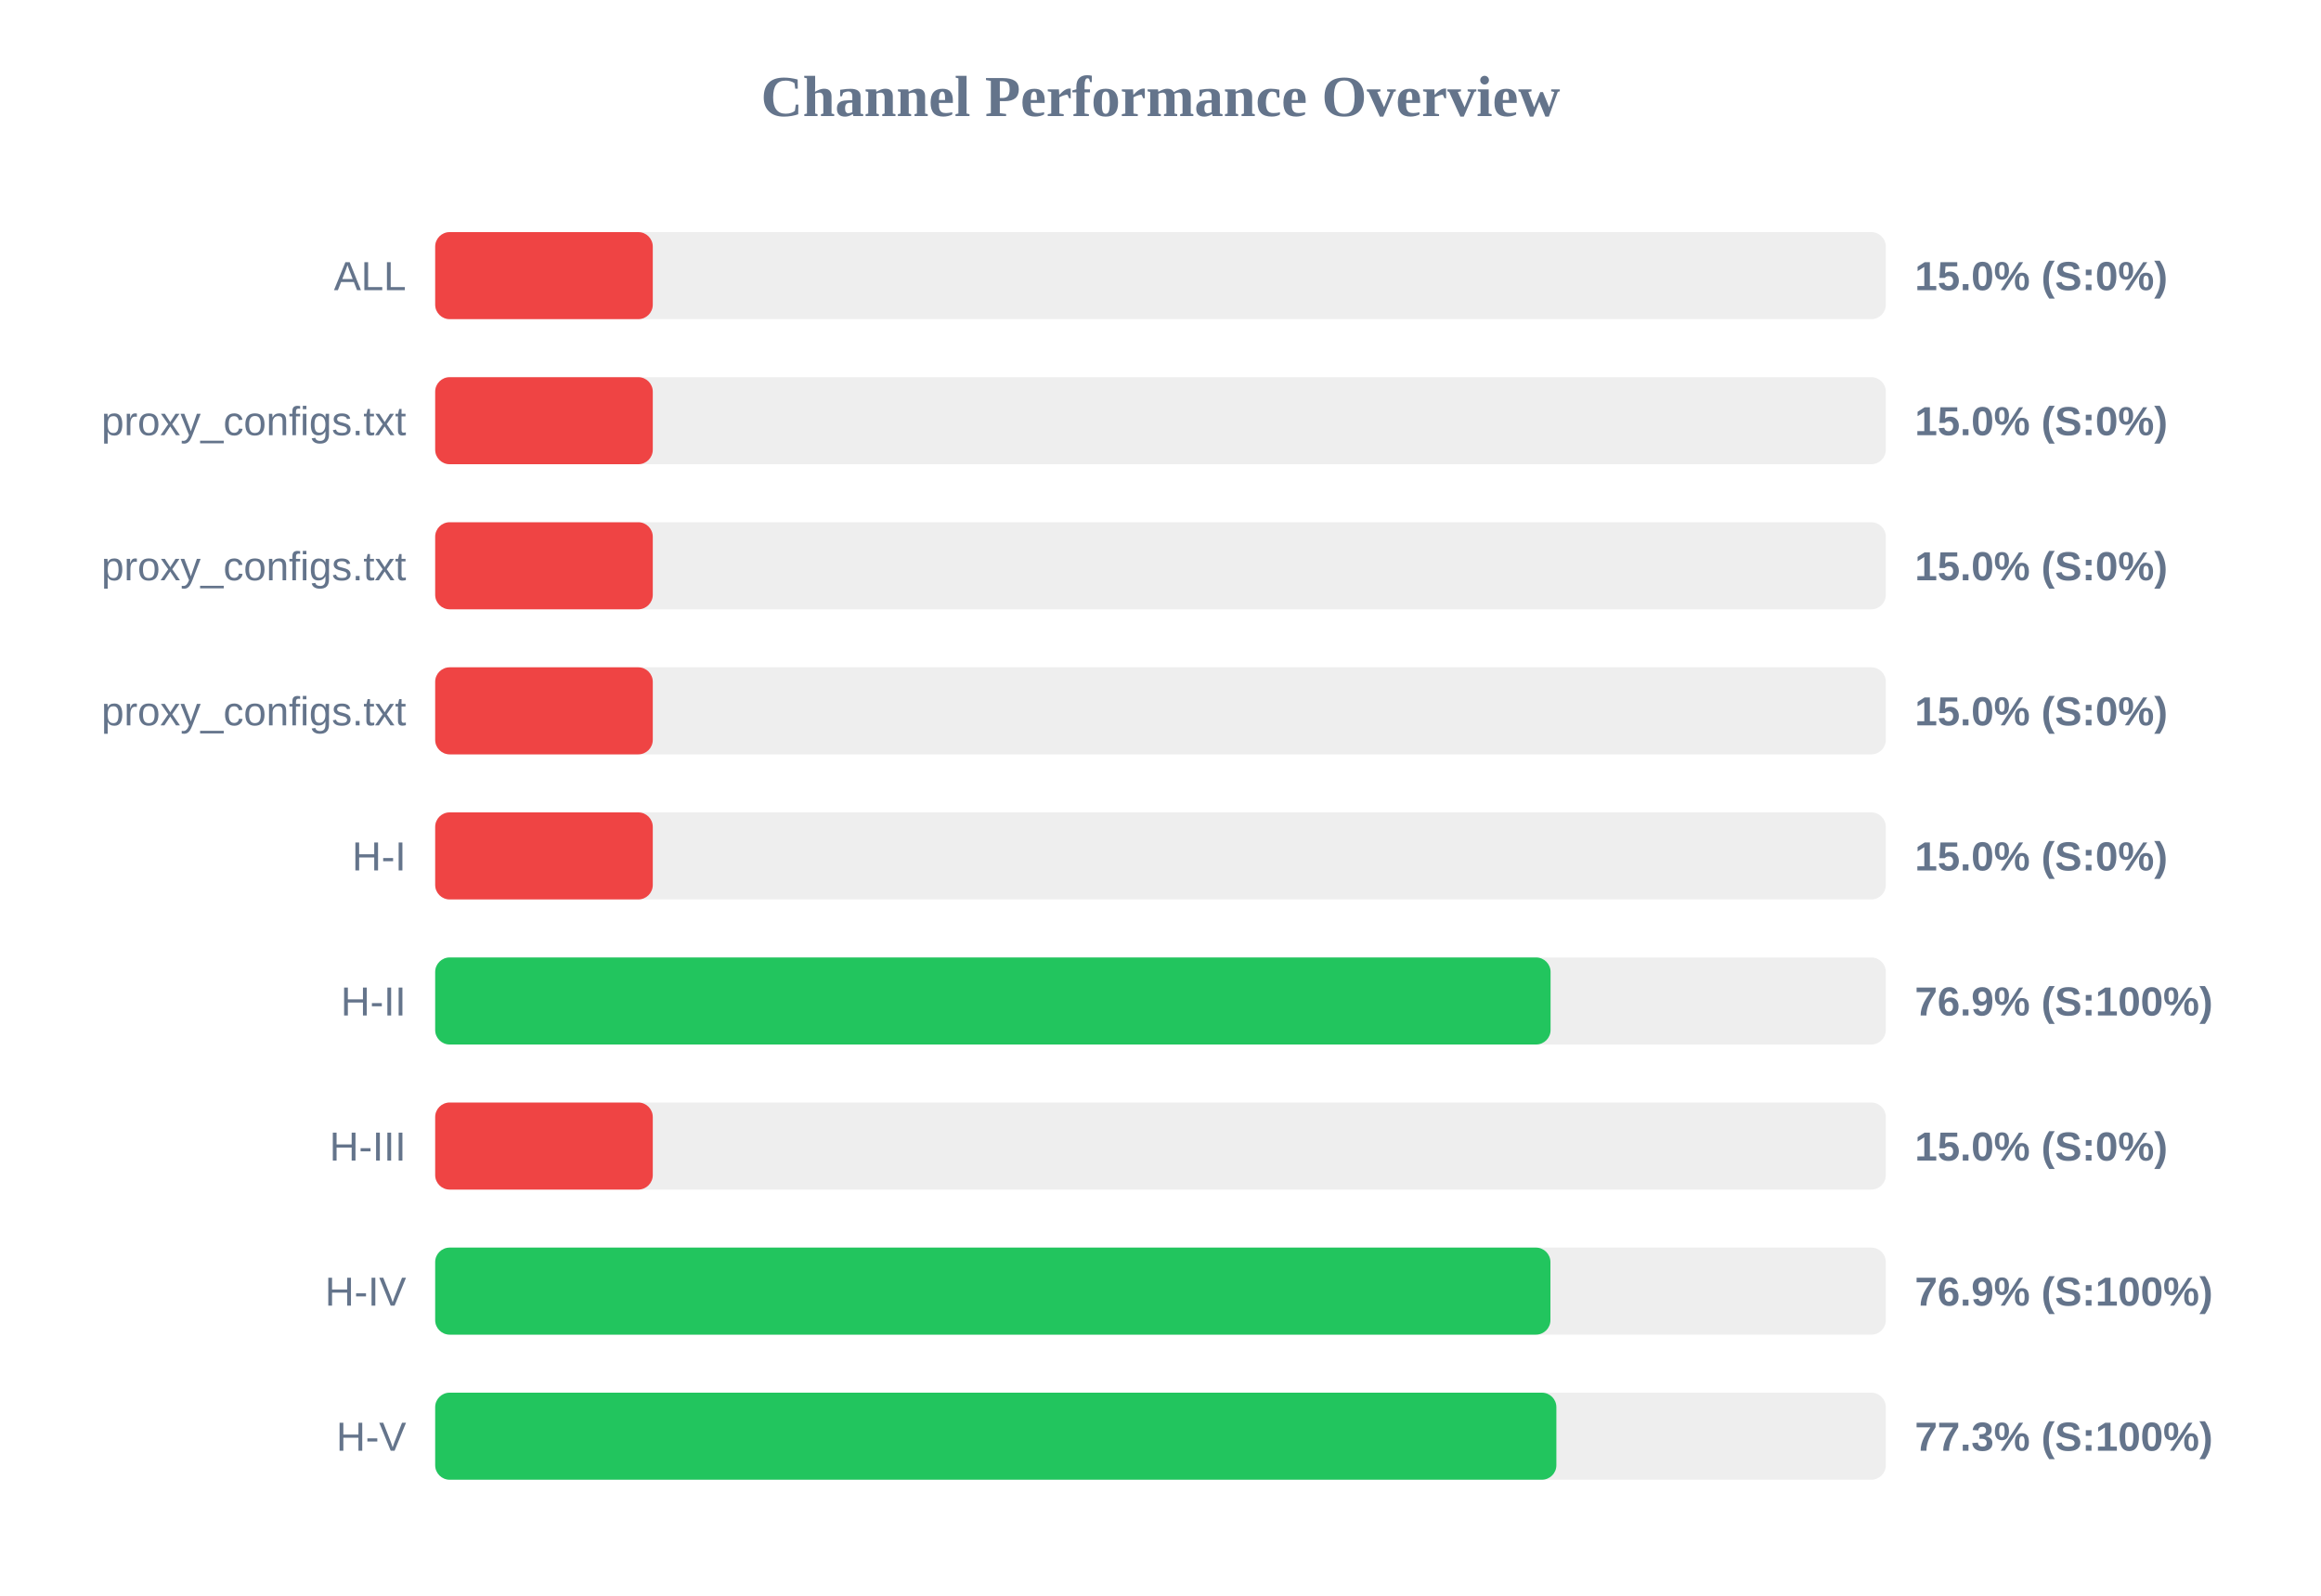
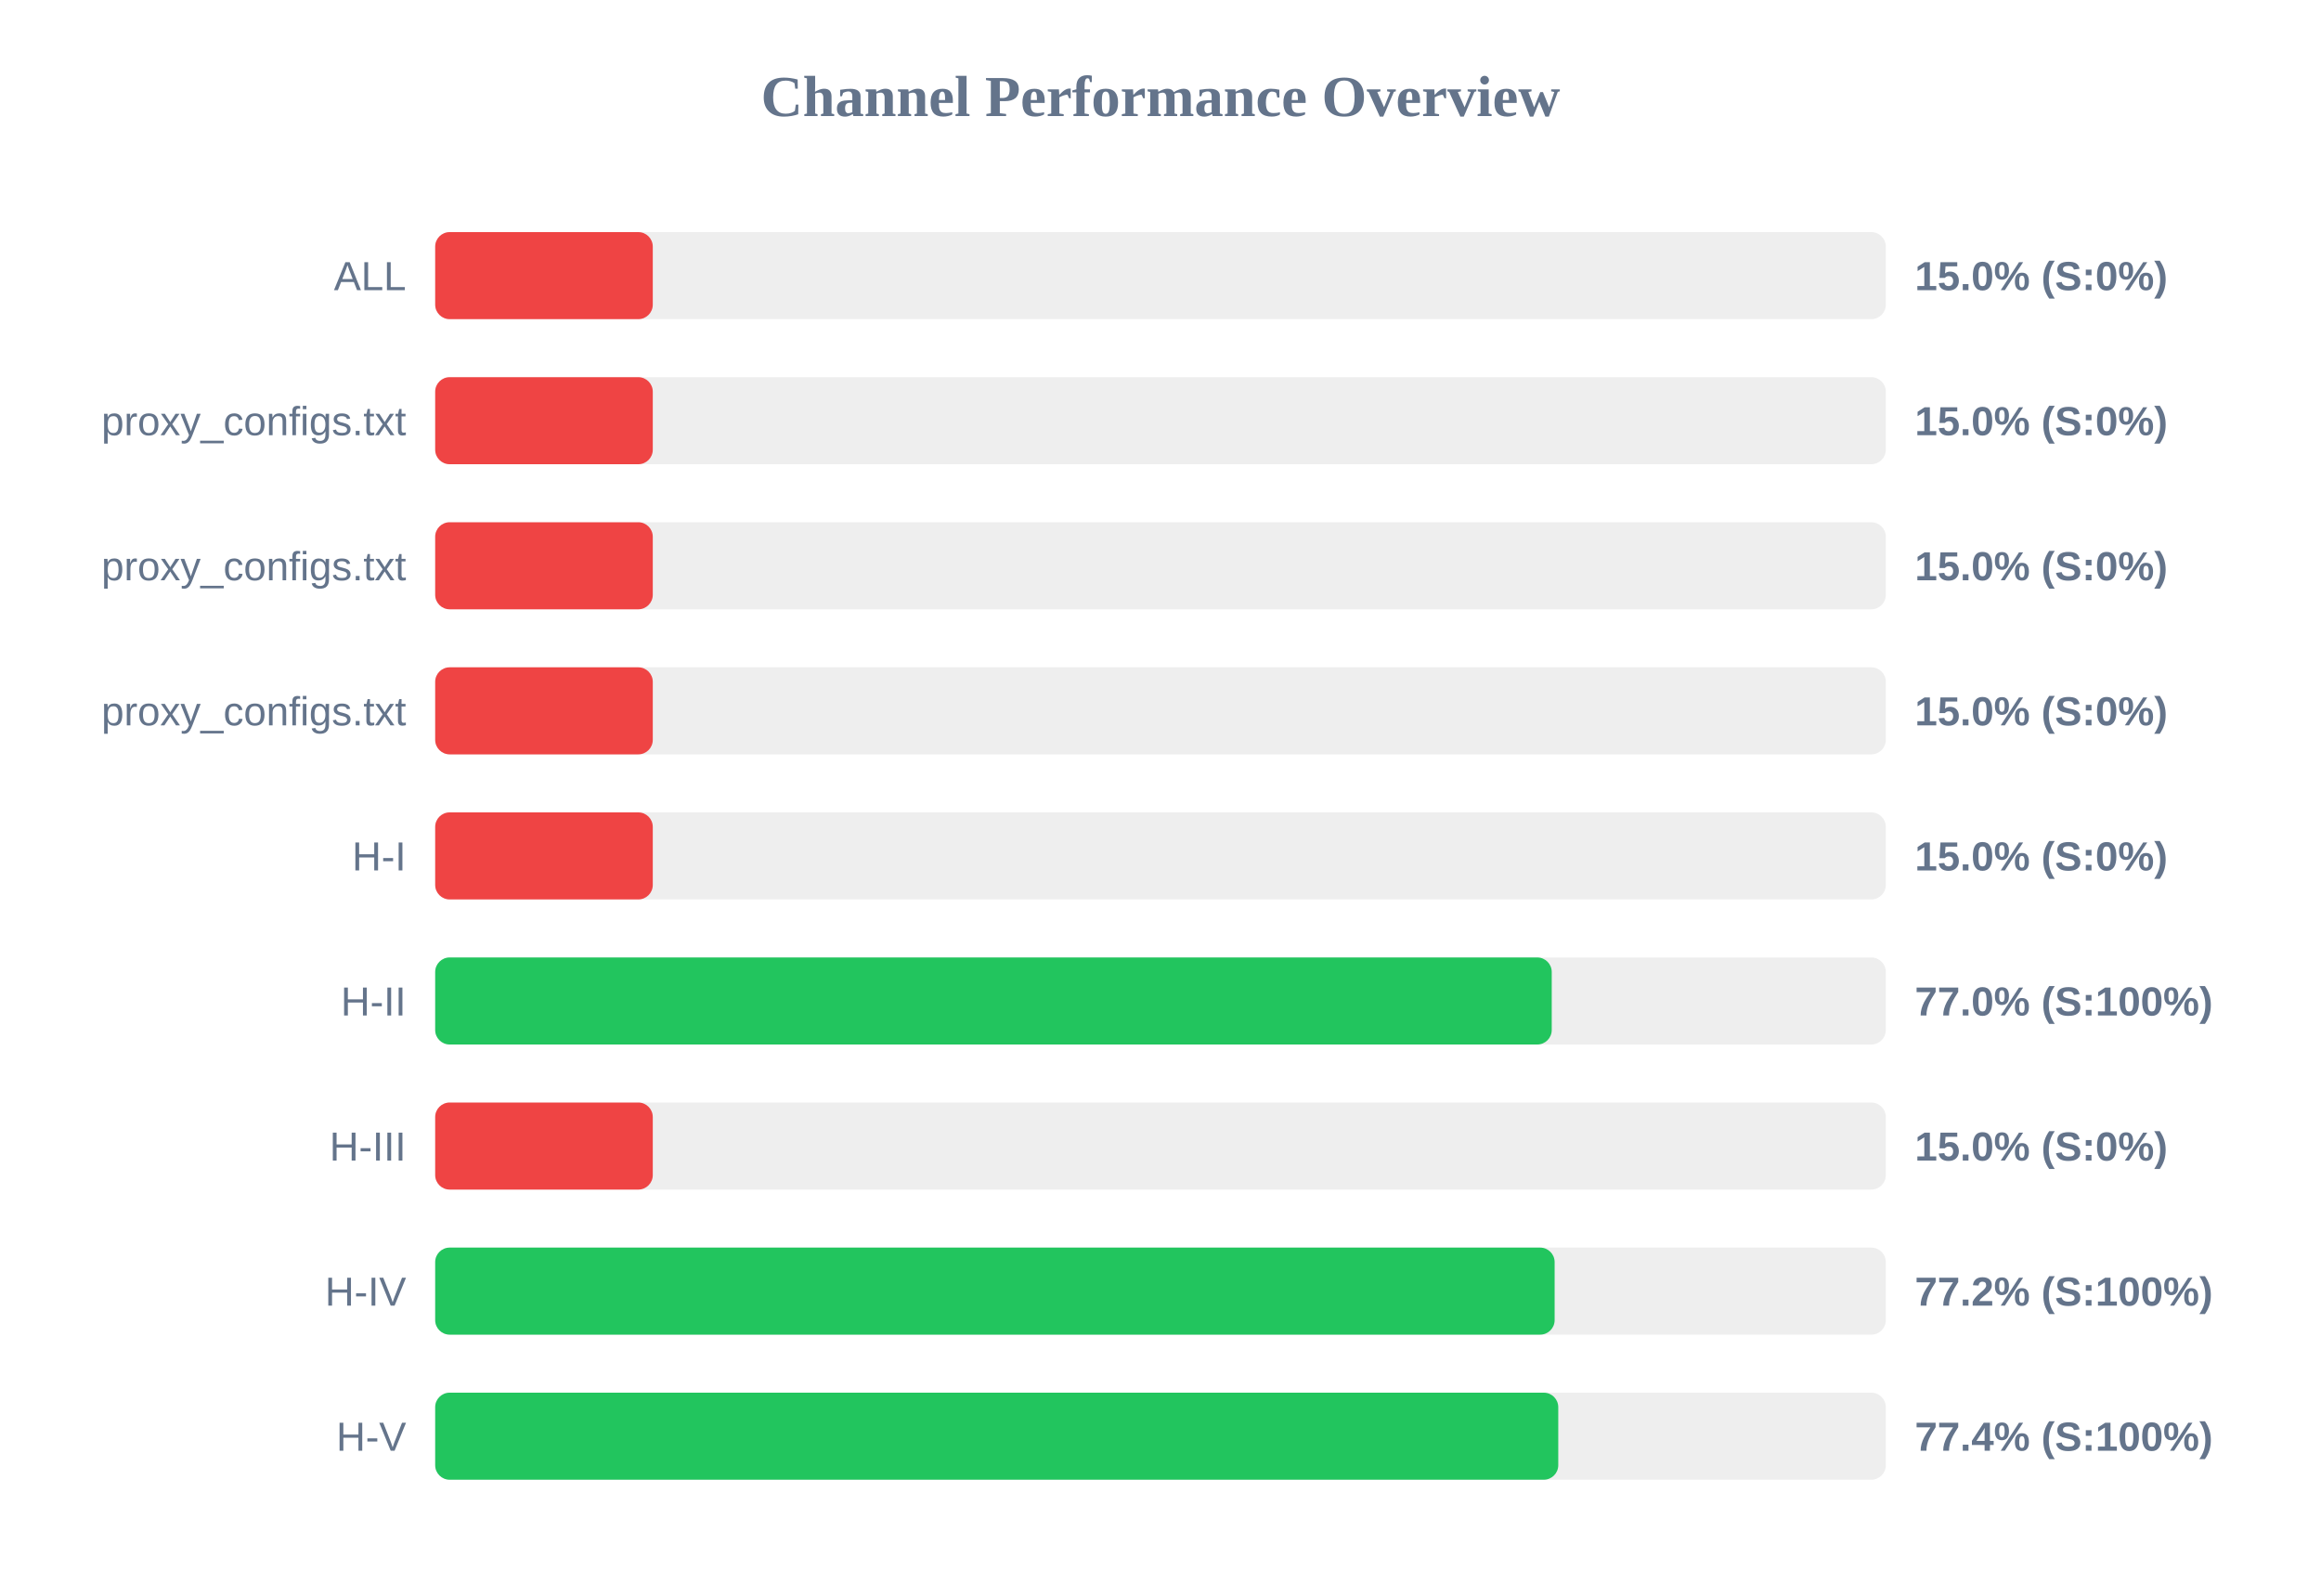
<svg xmlns="http://www.w3.org/2000/svg" width="800" height="550" version="1.1">
  <style>
        .row { font: 14px Arial; fill: #64748b; }
        .score { font: bold 14px Arial; fill: #64748b; }
    </style>
  <text x="400" y="40" text-anchor="middle" font-size="20px" font-weight="bold" fill="#64748b">Channel Performance Overview</text>
  <rect x="150" y="80" width="500" height="30" fill="#eee" rx="5" />
  <rect x="150" y="80" width="75.0" height="30" fill="#ef4444" rx="5" />
  <text x="140" y="100" text-anchor="end" class="row">ALL</text>
  <text x="660" y="100" text-anchor="start" class="score">15.0% (S:0%)</text>
  <rect x="150" y="130" width="500" height="30" fill="#eee" rx="5" />
  <rect x="150" y="130" width="75.0" height="30" fill="#ef4444" rx="5" />
  <text x="140" y="150" text-anchor="end" class="row">proxy_configs.txt</text>
  <text x="660" y="150" text-anchor="start" class="score">15.0% (S:0%)</text>
  <rect x="150" y="180" width="500" height="30" fill="#eee" rx="5" />
  <rect x="150" y="180" width="75.0" height="30" fill="#ef4444" rx="5" />
  <text x="140" y="200" text-anchor="end" class="row">proxy_configs.txt</text>
  <text x="660" y="200" text-anchor="start" class="score">15.0% (S:0%)</text>
  <rect x="150" y="230" width="500" height="30" fill="#eee" rx="5" />
  <rect x="150" y="230" width="75.0" height="30" fill="#ef4444" rx="5" />
  <text x="140" y="250" text-anchor="end" class="row">proxy_configs.txt</text>
  <text x="660" y="250" text-anchor="start" class="score">15.0% (S:0%)</text>
  <rect x="150" y="280" width="500" height="30" fill="#eee" rx="5" />
  <rect x="150" y="280" width="75.0" height="30" fill="#ef4444" rx="5" />
  <text x="140" y="300" text-anchor="end" class="row">H-I</text>
  <text x="660" y="300" text-anchor="start" class="score">15.0% (S:0%)</text>
  <rect x="150" y="330" width="500" height="30" fill="#eee" rx="5" />
-   <rect x="150" y="330" width="384.45" height="30" fill="#22c55e" rx="5" />
+   <rect x="150" y="330" width="384.85" height="30" fill="#22c55e" rx="5" />
  <text x="140" y="350" text-anchor="end" class="row">H-II</text>
-   <text x="660" y="350" text-anchor="start" class="score">76.9% (S:100%)</text>
+   <text x="660" y="350" text-anchor="start" class="score">77.0% (S:100%)</text>
  <rect x="150" y="380" width="500" height="30" fill="#eee" rx="5" />
  <rect x="150" y="380" width="75.0" height="30" fill="#ef4444" rx="5" />
  <text x="140" y="400" text-anchor="end" class="row">H-III</text>
  <text x="660" y="400" text-anchor="start" class="score">15.0% (S:0%)</text>
  <rect x="150" y="430" width="500" height="30" fill="#eee" rx="5" />
-   <rect x="150" y="430" width="384.4" height="30" fill="#22c55e" rx="5" />
+   <rect x="150" y="430" width="385.85" height="30" fill="#22c55e" rx="5" />
  <text x="140" y="450" text-anchor="end" class="row">H-IV</text>
-   <text x="660" y="450" text-anchor="start" class="score">76.9% (S:100%)</text>
+   <text x="660" y="450" text-anchor="start" class="score">77.2% (S:100%)</text>
  <rect x="150" y="480" width="500" height="30" fill="#eee" rx="5" />
-   <rect x="150" y="480" width="386.45" height="30" fill="#22c55e" rx="5" />
+   <rect x="150" y="480" width="387.1" height="30" fill="#22c55e" rx="5" />
  <text x="140" y="500" text-anchor="end" class="row">H-V</text>
-   <text x="660" y="500" text-anchor="start" class="score">77.3% (S:100%)</text>
+   <text x="660" y="500" text-anchor="start" class="score">77.4% (S:100%)</text>
</svg>
